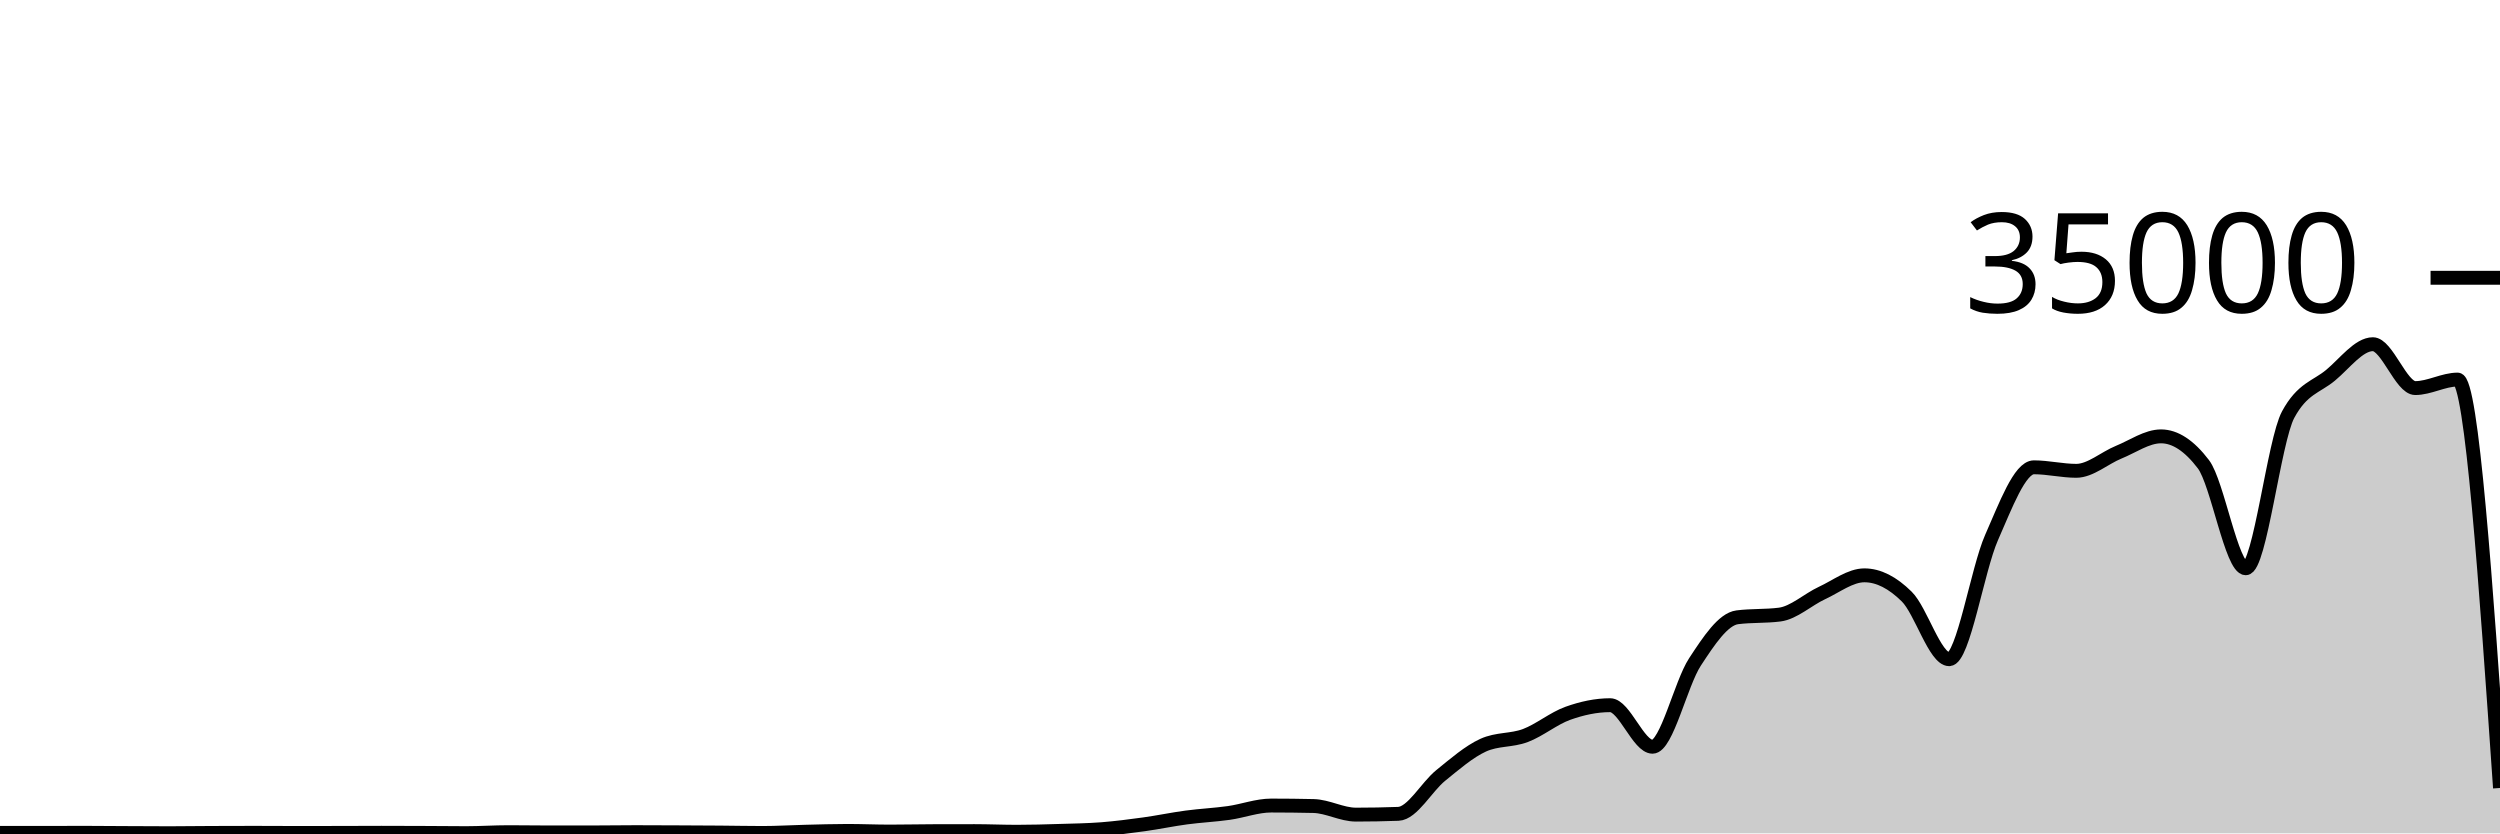
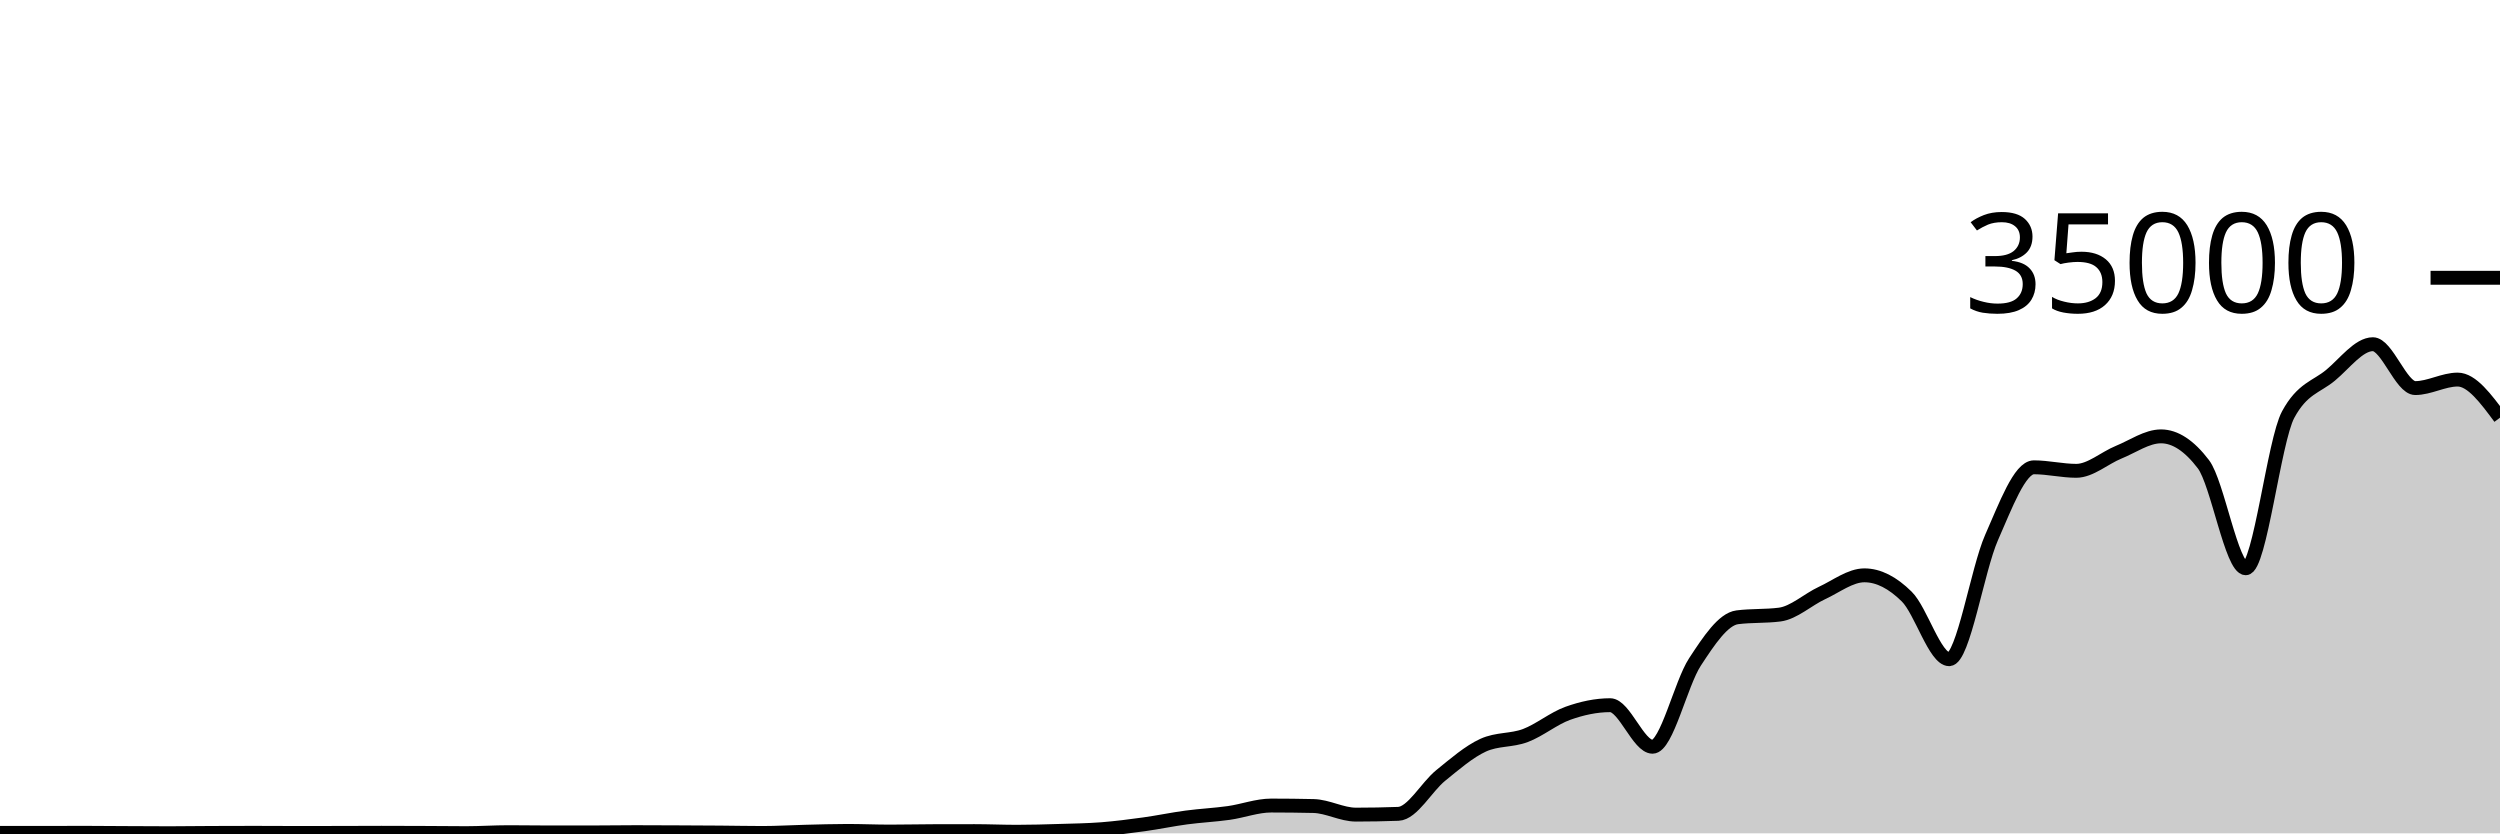
<svg xmlns="http://www.w3.org/2000/svg" viewBox="0 0 180 60">
  <g transform="translate(0,20)">
-     <path class="area" fill="rgba(0, 0, 0, 0.2)" d="M0,39.967C1.017,39.968,2.034,39.969,3.051,39.969C4.068,39.969,5.085,39.962,6.102,39.962C7.119,39.962,8.136,39.974,9.153,39.979C10.169,39.984,11.186,39.992,12.203,39.992C13.22,39.992,14.237,39.976,15.254,39.971C16.271,39.967,17.288,39.963,18.305,39.963C19.322,39.963,20.339,39.973,21.356,39.973C22.373,39.973,23.39,39.971,24.407,39.969C25.424,39.967,26.441,39.96,27.458,39.96C28.475,39.96,29.492,39.965,30.508,39.969C31.525,39.974,32.542,39.987,33.559,39.987C34.576,39.987,35.593,39.917,36.61,39.917C37.627,39.917,38.644,39.936,39.661,39.936C40.678,39.936,41.695,39.935,42.712,39.934C43.729,39.932,44.746,39.915,45.763,39.915C46.78,39.915,47.797,39.921,48.814,39.926C49.831,39.93,50.847,39.935,51.864,39.943C52.881,39.951,53.898,39.974,54.915,39.974C55.932,39.974,56.949,39.909,57.966,39.885C58.983,39.86,60,39.826,61.017,39.826C62.034,39.826,63.051,39.873,64.068,39.873C65.085,39.873,66.102,39.848,67.119,39.845C68.136,39.842,69.153,39.84,70.169,39.84C71.186,39.84,72.203,39.887,73.22,39.887C74.237,39.887,75.254,39.856,76.271,39.825C77.288,39.794,78.305,39.781,79.322,39.702C80.339,39.622,81.356,39.49,82.373,39.35C83.39,39.209,84.407,38.994,85.424,38.858C86.441,38.722,87.458,38.676,88.475,38.533C89.492,38.389,90.508,37.999,91.525,37.999C92.542,37.999,93.559,38.011,94.576,38.034C95.593,38.058,96.61,38.653,97.627,38.653C98.644,38.653,99.661,38.634,100.678,38.597C101.695,38.559,102.712,36.659,103.729,35.835C104.746,35.012,105.763,34.124,106.78,33.657C107.797,33.19,108.814,33.34,109.831,32.957C110.847,32.574,111.864,31.723,112.881,31.359C113.898,30.995,114.915,30.774,115.932,30.774C116.949,30.774,117.966,33.766,118.983,33.766C120,33.766,121.017,29.22,122.034,27.666C123.051,26.113,124.068,24.574,125.085,24.445C126.102,24.315,127.119,24.38,128.136,24.25C129.153,24.121,130.169,23.166,131.186,22.695C132.203,22.224,133.22,21.424,134.237,21.424C135.254,21.424,136.271,21.95,137.288,22.957C138.305,23.963,139.322,27.463,140.339,27.463C141.356,27.463,142.373,21.009,143.39,18.706C144.407,16.403,145.424,13.646,146.441,13.646C147.458,13.646,148.475,13.899,149.492,13.899C150.508,13.899,151.525,12.974,152.542,12.56C153.559,12.146,154.576,11.418,155.593,11.418C156.61,11.418,157.627,12.086,158.644,13.423C159.661,14.759,160.678,20.915,161.695,20.915C162.712,20.915,163.729,11.741,164.746,9.853C165.763,7.965,166.78,7.866,167.797,7.021C168.814,6.176,169.831,4.783,170.847,4.783C171.864,4.783,172.881,7.942,173.898,7.942C174.915,7.942,175.932,7.329,176.949,7.329C177.966,7.329,178.983,22.032,180,36.735L180,40C178.983,40,177.966,40,176.949,40C175.932,40,174.915,40,173.898,40C172.881,40,171.864,40,170.847,40C169.831,40,168.814,40,167.797,40C166.78,40,165.763,40,164.746,40C163.729,40,162.712,40,161.695,40C160.678,40,159.661,40,158.644,40C157.627,40,156.61,40,155.593,40C154.576,40,153.559,40,152.542,40C151.525,40,150.508,40,149.492,40C148.475,40,147.458,40,146.441,40C145.424,40,144.407,40,143.39,40C142.373,40,141.356,40,140.339,40C139.322,40,138.305,40,137.288,40C136.271,40,135.254,40,134.237,40C133.22,40,132.203,40,131.186,40C130.169,40,129.153,40,128.136,40C127.119,40,126.102,40,125.085,40C124.068,40,123.051,40,122.034,40C121.017,40,120,40,118.983,40C117.966,40,116.949,40,115.932,40C114.915,40,113.898,40,112.881,40C111.864,40,110.847,40,109.831,40C108.814,40,107.797,40,106.78,40C105.763,40,104.746,40,103.729,40C102.712,40,101.695,40,100.678,40C99.661,40,98.644,40,97.627,40C96.61,40,95.593,40,94.576,40C93.559,40,92.542,40,91.525,40C90.508,40,89.492,40,88.475,40C87.458,40,86.441,40,85.424,40C84.407,40,83.39,40,82.373,40C81.356,40,80.339,40,79.322,40C78.305,40,77.288,40,76.271,40C75.254,40,74.237,40,73.22,40C72.203,40,71.186,40,70.169,40C69.153,40,68.136,40,67.119,40C66.102,40,65.085,40,64.068,40C63.051,40,62.034,40,61.017,40C60,40,58.983,40,57.966,40C56.949,40,55.932,40,54.915,40C53.898,40,52.881,40,51.864,40C50.847,40,49.831,40,48.814,40C47.797,40,46.78,40,45.763,40C44.746,40,43.729,40,42.712,40C41.695,40,40.678,40,39.661,40C38.644,40,37.627,40,36.61,40C35.593,40,34.576,40,33.559,40C32.542,40,31.525,40,30.508,40C29.492,40,28.475,40,27.458,40C26.441,40,25.424,40,24.407,40C23.39,40,22.373,40,21.356,40C20.339,40,19.322,40,18.305,40C17.288,40,16.271,40,15.254,40C14.237,40,13.22,40,12.203,40C11.186,40,10.169,40,9.153,40C8.136,40,7.119,40,6.102,40C5.085,40,4.068,40,3.051,40C2.034,40,1.017,40,0,40Z" />
-     <path class="line" stroke="black" fill="none" d="M0,39.967C1.017,39.968,2.034,39.969,3.051,39.969C4.068,39.969,5.085,39.962,6.102,39.962C7.119,39.962,8.136,39.974,9.153,39.979C10.169,39.984,11.186,39.992,12.203,39.992C13.22,39.992,14.237,39.976,15.254,39.971C16.271,39.967,17.288,39.963,18.305,39.963C19.322,39.963,20.339,39.973,21.356,39.973C22.373,39.973,23.39,39.971,24.407,39.969C25.424,39.967,26.441,39.96,27.458,39.96C28.475,39.96,29.492,39.965,30.508,39.969C31.525,39.974,32.542,39.987,33.559,39.987C34.576,39.987,35.593,39.917,36.61,39.917C37.627,39.917,38.644,39.936,39.661,39.936C40.678,39.936,41.695,39.935,42.712,39.934C43.729,39.932,44.746,39.915,45.763,39.915C46.78,39.915,47.797,39.921,48.814,39.926C49.831,39.93,50.847,39.935,51.864,39.943C52.881,39.951,53.898,39.974,54.915,39.974C55.932,39.974,56.949,39.909,57.966,39.885C58.983,39.86,60,39.826,61.017,39.826C62.034,39.826,63.051,39.873,64.068,39.873C65.085,39.873,66.102,39.848,67.119,39.845C68.136,39.842,69.153,39.84,70.169,39.84C71.186,39.84,72.203,39.887,73.22,39.887C74.237,39.887,75.254,39.856,76.271,39.825C77.288,39.794,78.305,39.781,79.322,39.702C80.339,39.622,81.356,39.49,82.373,39.35C83.39,39.209,84.407,38.994,85.424,38.858C86.441,38.722,87.458,38.676,88.475,38.533C89.492,38.389,90.508,37.999,91.525,37.999C92.542,37.999,93.559,38.011,94.576,38.034C95.593,38.058,96.61,38.653,97.627,38.653C98.644,38.653,99.661,38.634,100.678,38.597C101.695,38.559,102.712,36.659,103.729,35.835C104.746,35.012,105.763,34.124,106.78,33.657C107.797,33.19,108.814,33.34,109.831,32.957C110.847,32.574,111.864,31.723,112.881,31.359C113.898,30.995,114.915,30.774,115.932,30.774C116.949,30.774,117.966,33.766,118.983,33.766C120,33.766,121.017,29.22,122.034,27.666C123.051,26.113,124.068,24.574,125.085,24.445C126.102,24.315,127.119,24.38,128.136,24.25C129.153,24.121,130.169,23.166,131.186,22.695C132.203,22.224,133.22,21.424,134.237,21.424C135.254,21.424,136.271,21.95,137.288,22.957C138.305,23.963,139.322,27.463,140.339,27.463C141.356,27.463,142.373,21.009,143.39,18.706C144.407,16.403,145.424,13.646,146.441,13.646C147.458,13.646,148.475,13.899,149.492,13.899C150.508,13.899,151.525,12.974,152.542,12.56C153.559,12.146,154.576,11.418,155.593,11.418C156.61,11.418,157.627,12.086,158.644,13.423C159.661,14.759,160.678,20.915,161.695,20.915C162.712,20.915,163.729,11.741,164.746,9.853C165.763,7.965,166.78,7.866,167.797,7.021C168.814,6.176,169.831,4.783,170.847,4.783C171.864,4.783,172.881,7.942,173.898,7.942C174.915,7.942,175.932,7.329,176.949,7.329C177.966,7.329,178.983,22.032,180,36.735" />
+     <path class="area" fill="rgba(0, 0, 0, 0.2)" d="M0,39.967C1.017,39.968,2.034,39.969,3.051,39.969C4.068,39.969,5.085,39.962,6.102,39.962C7.119,39.962,8.136,39.974,9.153,39.979C10.169,39.984,11.186,39.992,12.203,39.992C13.22,39.992,14.237,39.976,15.254,39.971C16.271,39.967,17.288,39.963,18.305,39.963C19.322,39.963,20.339,39.973,21.356,39.973C22.373,39.973,23.39,39.971,24.407,39.969C25.424,39.967,26.441,39.96,27.458,39.96C28.475,39.96,29.492,39.965,30.508,39.969C31.525,39.974,32.542,39.987,33.559,39.987C34.576,39.987,35.593,39.917,36.61,39.917C37.627,39.917,38.644,39.936,39.661,39.936C40.678,39.936,41.695,39.935,42.712,39.934C43.729,39.932,44.746,39.915,45.763,39.915C46.78,39.915,47.797,39.921,48.814,39.926C49.831,39.93,50.847,39.935,51.864,39.943C52.881,39.951,53.898,39.974,54.915,39.974C55.932,39.974,56.949,39.909,57.966,39.885C58.983,39.86,60,39.826,61.017,39.826C62.034,39.826,63.051,39.873,64.068,39.873C65.085,39.873,66.102,39.848,67.119,39.845C68.136,39.842,69.153,39.84,70.169,39.84C71.186,39.84,72.203,39.887,73.22,39.887C74.237,39.887,75.254,39.856,76.271,39.825C77.288,39.794,78.305,39.781,79.322,39.702C80.339,39.622,81.356,39.49,82.373,39.35C83.39,39.209,84.407,38.994,85.424,38.858C86.441,38.722,87.458,38.676,88.475,38.533C89.492,38.389,90.508,37.999,91.525,37.999C92.542,37.999,93.559,38.011,94.576,38.034C95.593,38.058,96.61,38.653,97.627,38.653C98.644,38.653,99.661,38.634,100.678,38.597C101.695,38.559,102.712,36.659,103.729,35.835C104.746,35.012,105.763,34.124,106.78,33.657C107.797,33.19,108.814,33.34,109.831,32.957C110.847,32.574,111.864,31.723,112.881,31.359C113.898,30.995,114.915,30.774,115.932,30.774C116.949,30.774,117.966,33.766,118.983,33.766C120,33.766,121.017,29.22,122.034,27.666C123.051,26.113,124.068,24.574,125.085,24.445C126.102,24.315,127.119,24.38,128.136,24.25C129.153,24.121,130.169,23.166,131.186,22.695C132.203,22.224,133.22,21.424,134.237,21.424C135.254,21.424,136.271,21.95,137.288,22.957C138.305,23.963,139.322,27.463,140.339,27.463C141.356,27.463,142.373,21.009,143.39,18.706C144.407,16.403,145.424,13.646,146.441,13.646C147.458,13.646,148.475,13.899,149.492,13.899C150.508,13.899,151.525,12.974,152.542,12.56C153.559,12.146,154.576,11.418,155.593,11.418C156.61,11.418,157.627,12.086,158.644,13.423C159.661,14.759,160.678,20.915,161.695,20.915C162.712,20.915,163.729,11.741,164.746,9.853C165.763,7.965,166.78,7.866,167.797,7.021C168.814,6.176,169.831,4.783,170.847,4.783C171.864,4.783,172.881,7.942,173.898,7.942C174.915,7.942,175.932,7.329,176.949,7.329C177.966,7.329,178.983,8.702,180,10.075L180,40C178.983,40,177.966,40,176.949,40C175.932,40,174.915,40,173.898,40C172.881,40,171.864,40,170.847,40C169.831,40,168.814,40,167.797,40C166.78,40,165.763,40,164.746,40C163.729,40,162.712,40,161.695,40C160.678,40,159.661,40,158.644,40C157.627,40,156.61,40,155.593,40C154.576,40,153.559,40,152.542,40C151.525,40,150.508,40,149.492,40C148.475,40,147.458,40,146.441,40C145.424,40,144.407,40,143.39,40C142.373,40,141.356,40,140.339,40C139.322,40,138.305,40,137.288,40C136.271,40,135.254,40,134.237,40C133.22,40,132.203,40,131.186,40C130.169,40,129.153,40,128.136,40C127.119,40,126.102,40,125.085,40C124.068,40,123.051,40,122.034,40C121.017,40,120,40,118.983,40C117.966,40,116.949,40,115.932,40C114.915,40,113.898,40,112.881,40C111.864,40,110.847,40,109.831,40C108.814,40,107.797,40,106.78,40C105.763,40,104.746,40,103.729,40C102.712,40,101.695,40,100.678,40C99.661,40,98.644,40,97.627,40C96.61,40,95.593,40,94.576,40C93.559,40,92.542,40,91.525,40C90.508,40,89.492,40,88.475,40C87.458,40,86.441,40,85.424,40C84.407,40,83.39,40,82.373,40C81.356,40,80.339,40,79.322,40C78.305,40,77.288,40,76.271,40C75.254,40,74.237,40,73.22,40C72.203,40,71.186,40,70.169,40C69.153,40,68.136,40,67.119,40C66.102,40,65.085,40,64.068,40C63.051,40,62.034,40,61.017,40C60,40,58.983,40,57.966,40C56.949,40,55.932,40,54.915,40C53.898,40,52.881,40,51.864,40C50.847,40,49.831,40,48.814,40C47.797,40,46.78,40,45.763,40C44.746,40,43.729,40,42.712,40C41.695,40,40.678,40,39.661,40C38.644,40,37.627,40,36.61,40C35.593,40,34.576,40,33.559,40C32.542,40,31.525,40,30.508,40C29.492,40,28.475,40,27.458,40C26.441,40,25.424,40,24.407,40C23.39,40,22.373,40,21.356,40C20.339,40,19.322,40,18.305,40C17.288,40,16.271,40,15.254,40C14.237,40,13.22,40,12.203,40C11.186,40,10.169,40,9.153,40C8.136,40,7.119,40,6.102,40C5.085,40,4.068,40,3.051,40C2.034,40,1.017,40,0,40Z" />
+     <path class="line" stroke="black" fill="none" d="M0,39.967C1.017,39.968,2.034,39.969,3.051,39.969C4.068,39.969,5.085,39.962,6.102,39.962C7.119,39.962,8.136,39.974,9.153,39.979C10.169,39.984,11.186,39.992,12.203,39.992C13.22,39.992,14.237,39.976,15.254,39.971C16.271,39.967,17.288,39.963,18.305,39.963C19.322,39.963,20.339,39.973,21.356,39.973C22.373,39.973,23.39,39.971,24.407,39.969C25.424,39.967,26.441,39.96,27.458,39.96C28.475,39.96,29.492,39.965,30.508,39.969C31.525,39.974,32.542,39.987,33.559,39.987C34.576,39.987,35.593,39.917,36.61,39.917C37.627,39.917,38.644,39.936,39.661,39.936C40.678,39.936,41.695,39.935,42.712,39.934C43.729,39.932,44.746,39.915,45.763,39.915C46.78,39.915,47.797,39.921,48.814,39.926C49.831,39.93,50.847,39.935,51.864,39.943C52.881,39.951,53.898,39.974,54.915,39.974C55.932,39.974,56.949,39.909,57.966,39.885C58.983,39.86,60,39.826,61.017,39.826C62.034,39.826,63.051,39.873,64.068,39.873C65.085,39.873,66.102,39.848,67.119,39.845C68.136,39.842,69.153,39.84,70.169,39.84C71.186,39.84,72.203,39.887,73.22,39.887C74.237,39.887,75.254,39.856,76.271,39.825C77.288,39.794,78.305,39.781,79.322,39.702C80.339,39.622,81.356,39.49,82.373,39.35C83.39,39.209,84.407,38.994,85.424,38.858C86.441,38.722,87.458,38.676,88.475,38.533C89.492,38.389,90.508,37.999,91.525,37.999C92.542,37.999,93.559,38.011,94.576,38.034C95.593,38.058,96.61,38.653,97.627,38.653C98.644,38.653,99.661,38.634,100.678,38.597C101.695,38.559,102.712,36.659,103.729,35.835C104.746,35.012,105.763,34.124,106.78,33.657C107.797,33.19,108.814,33.34,109.831,32.957C110.847,32.574,111.864,31.723,112.881,31.359C113.898,30.995,114.915,30.774,115.932,30.774C116.949,30.774,117.966,33.766,118.983,33.766C120,33.766,121.017,29.22,122.034,27.666C123.051,26.113,124.068,24.574,125.085,24.445C126.102,24.315,127.119,24.38,128.136,24.25C129.153,24.121,130.169,23.166,131.186,22.695C132.203,22.224,133.22,21.424,134.237,21.424C135.254,21.424,136.271,21.95,137.288,22.957C138.305,23.963,139.322,27.463,140.339,27.463C141.356,27.463,142.373,21.009,143.39,18.706C144.407,16.403,145.424,13.646,146.441,13.646C147.458,13.646,148.475,13.899,149.492,13.899C150.508,13.899,151.525,12.974,152.542,12.56C153.559,12.146,154.576,11.418,155.593,11.418C156.61,11.418,157.627,12.086,158.644,13.423C159.661,14.759,160.678,20.915,161.695,20.915C162.712,20.915,163.729,11.741,164.746,9.853C165.763,7.965,166.78,7.866,167.797,7.021C168.814,6.176,169.831,4.783,170.847,4.783C171.864,4.783,172.881,7.942,173.898,7.942C174.915,7.942,175.932,7.329,176.949,7.329C177.966,7.329,178.983,8.702,180,10.075" />
    <path class="axis-ceiling" stroke-width="1" stroke="black" fill="none" d="M175,0L180,0" />
    <text class="axis-ceiling-label" font-family="sans-serif" text-anchor="end" font-size="10px" x="170" y="2.5">35000</text>
  </g>
</svg>
